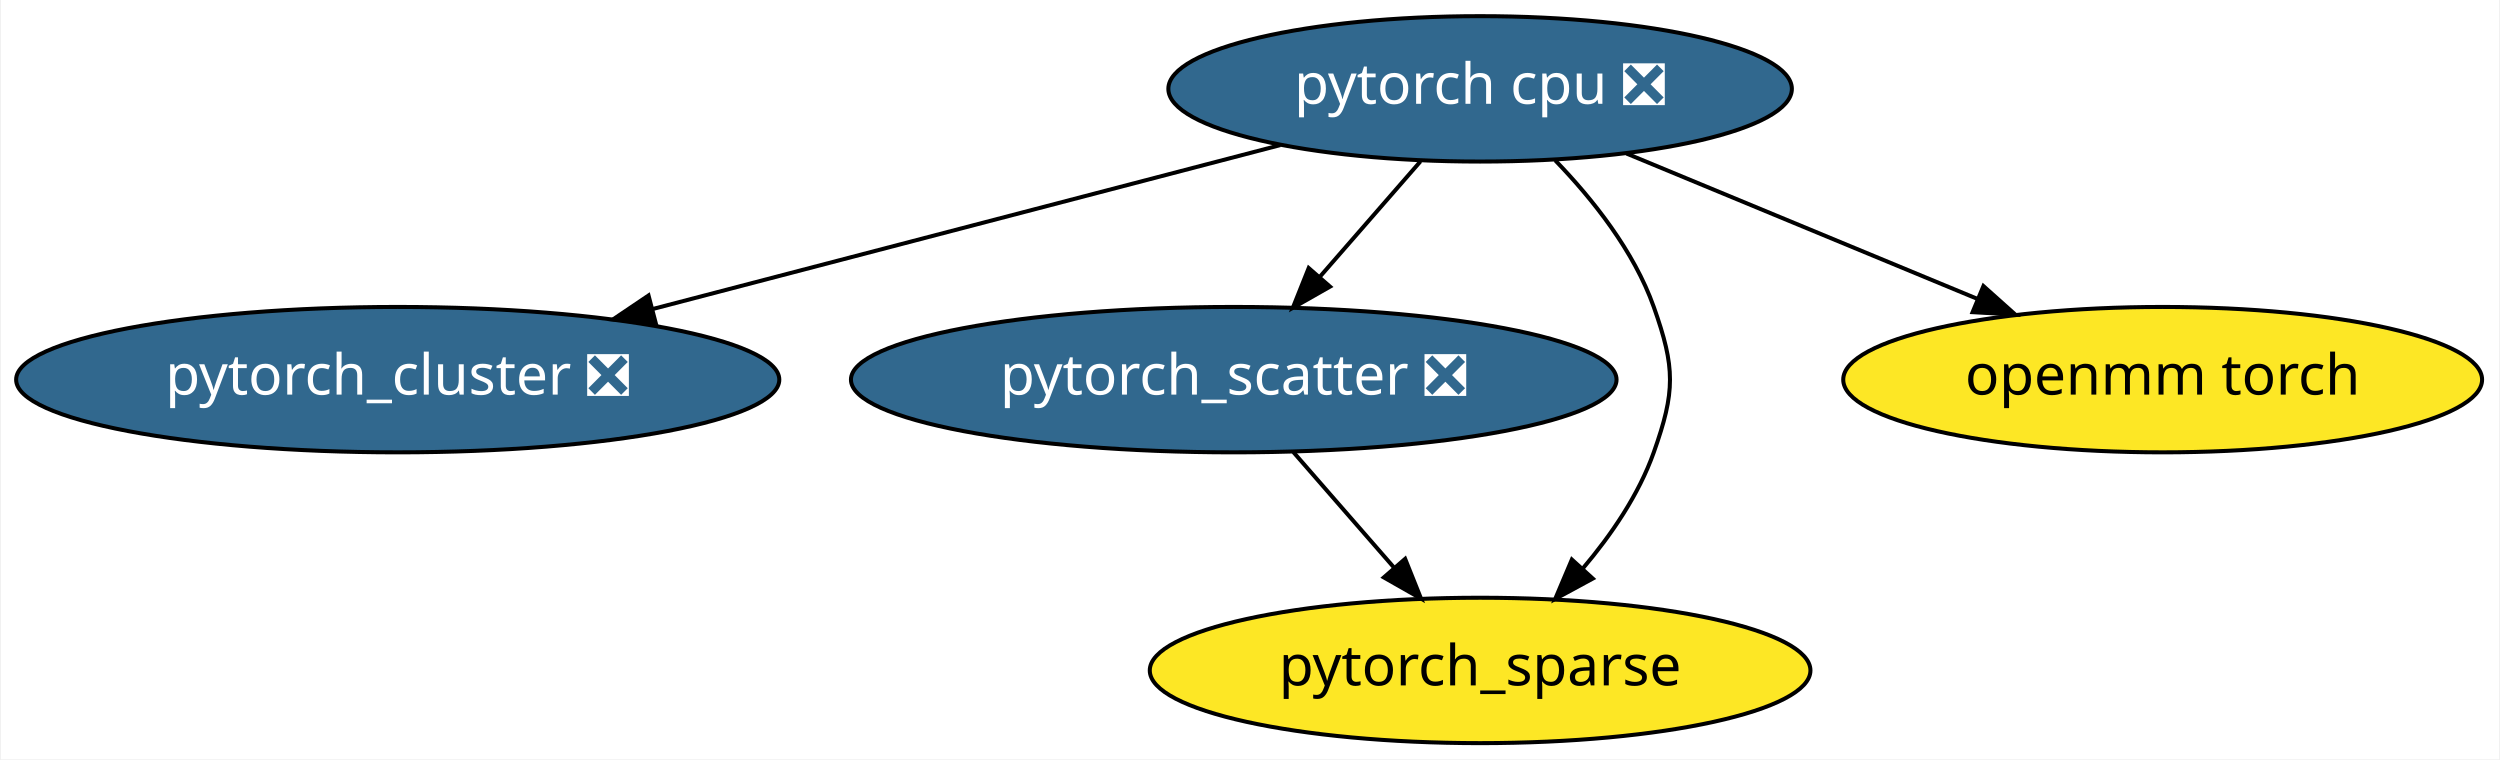
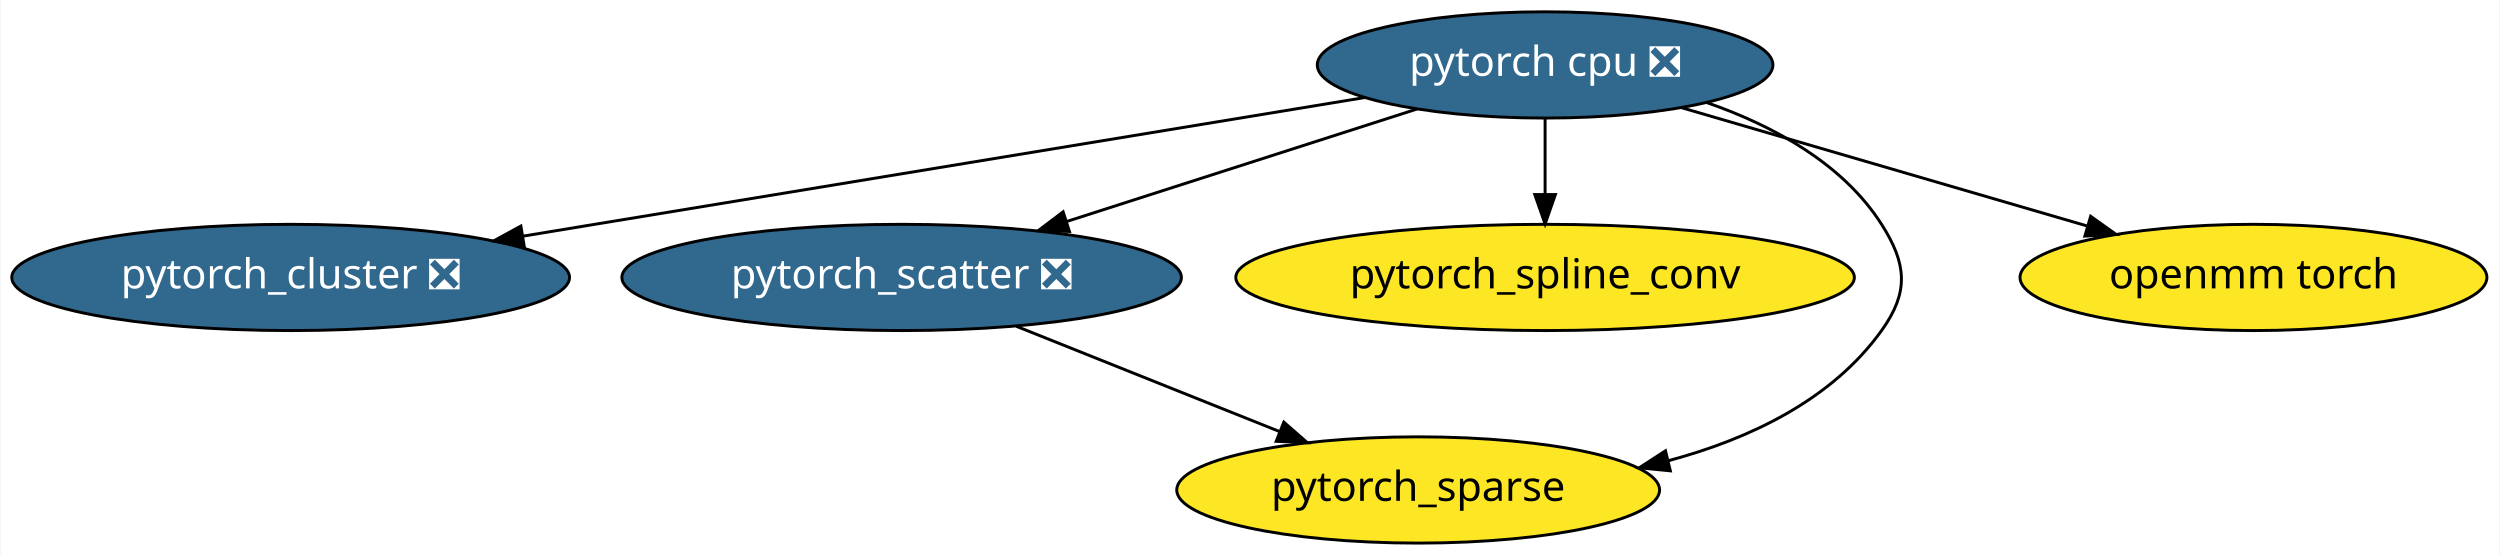
- <svg xmlns="http://www.w3.org/2000/svg" xmlns:xlink="http://www.w3.org/1999/xlink" width="619pt" height="188pt" viewBox="0.00 0.00 618.53 188.00">
+ <svg xmlns="http://www.w3.org/2000/svg" xmlns:xlink="http://www.w3.org/1999/xlink" width="847pt" height="188pt" viewBox="0.00 0.00 846.53 188.00">
  <g id="graph0" class="graph" transform="scale(1 1) rotate(0) translate(4 184)">
-     <polygon fill="white" stroke="transparent" points="-4,4 -4,-184 614.53,-184 614.53,4 -4,4" />
+     <polygon fill="white" stroke="transparent" points="-4,4 -4,-184 842.53,-184 842.53,4 -4,4" />
    <g id="node1" class="node">
      <g id="a_node1">
        <a xlink:href="https://github.com/conda-forge/pytorch-cpu-feedstock/pull/27" xlink:title="pytorch cpu ❎">
-           <ellipse fill="#31688e" stroke="black" cx="362.24" cy="-162" rx="77.19" ry="18" />
-           <text text-anchor="middle" x="362.24" y="-158.3" font-family="Times-Roman" font-size="14.00" fill="white">pytorch cpu ❎</text>
+           <ellipse fill="#31688e" stroke="black" cx="519.24" cy="-162" rx="77.19" ry="18" />
+           <text text-anchor="middle" x="519.24" y="-158.3" font-family="Times-Roman" font-size="14.00" fill="white">pytorch cpu ❎</text>
        </a>
      </g>
    </g>
    <g id="node2" class="node">
      <g id="a_node2">
        <a xlink:href="https://github.com/conda-forge/pytorch_cluster-feedstock/pull/13" xlink:title="pytorch_cluster ❎">
          <ellipse fill="#31688e" stroke="black" cx="94.24" cy="-90" rx="94.48" ry="18" />
          <text text-anchor="middle" x="94.24" y="-86.3" font-family="Times-Roman" font-size="14.00" fill="white">pytorch_cluster ❎</text>
        </a>
      </g>
    </g>
    <g id="edge2" class="edge">
-       <path fill="none" stroke="black" d="M312.77,-148.08C269,-136.65 204.89,-119.9 157.42,-107.5" />
-       <polygon fill="black" stroke="black" points="158.11,-104.07 147.55,-104.92 156.34,-110.84 158.11,-104.07" />
+       <path fill="none" stroke="black" d="M458.11,-150.95C393.34,-140.29 288.08,-122.97 197.24,-108 189.36,-106.7 181.14,-105.35 172.93,-103.99" />
+       <polygon fill="black" stroke="black" points="173.38,-100.52 162.94,-102.34 172.24,-107.42 173.38,-100.52" />
    </g>
    <g id="node3" class="node">
      <g id="a_node3">
        <a xlink:href="https://github.com/conda-forge/pytorch_scatter-feedstock/pull/13" xlink:title="pytorch_scatter ❎">
          <ellipse fill="#31688e" stroke="black" cx="301.24" cy="-90" rx="94.78" ry="18" />
          <text text-anchor="middle" x="301.24" y="-86.3" font-family="Times-Roman" font-size="14.00" fill="white">pytorch_scatter ❎</text>
        </a>
      </g>
    </g>
    <g id="edge3" class="edge">
-       <path fill="none" stroke="black" d="M347.48,-144.05C339.98,-135.46 330.75,-124.86 322.5,-115.4" />
-       <polygon fill="black" stroke="black" points="325.08,-113.03 315.87,-107.79 319.8,-117.63 325.08,-113.03" />
+       <path fill="none" stroke="black" d="M475.91,-147.09C441.83,-136.14 394.09,-120.81 357.13,-108.95" />
+       <polygon fill="black" stroke="black" points="358.09,-105.58 347.5,-105.85 355.95,-112.24 358.09,-105.58" />
    </g>
    <g id="node4" class="node">
      <g id="a_node4">
+         <a xlink:href="https://github.com/conda-forge/pytorch_spline_conv-feedstock" xlink:title="pytorch_spline_conv">
+           <ellipse fill="#fde725" stroke="black" cx="519.24" cy="-90" rx="104.78" ry="18" />
+           <text text-anchor="middle" x="519.24" y="-86.3" font-family="Times-Roman" font-size="14.00">pytorch_spline_conv</text>
+         </a>
+       </g>
+     </g>
+     <g id="edge5" class="edge">
+       <path fill="none" stroke="black" d="M519.24,-143.7C519.24,-135.98 519.24,-126.71 519.24,-118.11" />
+       <polygon fill="black" stroke="black" points="522.74,-118.1 519.24,-108.1 515.74,-118.1 522.74,-118.1" />
+     </g>
+     <g id="node5" class="node">
+       <g id="a_node5">
        <a xlink:href="https://github.com/conda-forge/pytorch_sparse-feedstock" xlink:title="pytorch_sparse">
-           <ellipse fill="#fde725" stroke="black" cx="362.24" cy="-18" rx="81.79" ry="18" />
-           <text text-anchor="middle" x="362.24" y="-14.3" font-family="Times-Roman" font-size="14.00">pytorch_sparse</text>
+           <ellipse fill="#fde725" stroke="black" cx="476.24" cy="-18" rx="81.79" ry="18" />
+           <text text-anchor="middle" x="476.24" y="-14.3" font-family="Times-Roman" font-size="14.00">pytorch_sparse</text>
        </a>
      </g>
    </g>
    <g id="edge4" class="edge">
-       <path fill="none" stroke="black" d="M380.83,-144.3C390.09,-134.72 400.33,-121.85 405.24,-108 410.59,-92.92 410.59,-87.08 405.24,-72 401.52,-61.51 394.74,-51.58 387.64,-43.21" />
-       <polygon fill="black" stroke="black" points="390.14,-40.75 380.83,-35.7 384.96,-45.46 390.14,-40.75" />
+       <path fill="none" stroke="black" d="M574.1,-149.22C596.42,-141.44 620.04,-128.7 633.24,-108 641.85,-94.51 642.57,-85 633.24,-72 616.36,-48.48 588.49,-35.26 560.88,-27.88" />
+       <polygon fill="black" stroke="black" points="561.68,-24.48 551.14,-25.51 560.03,-31.28 561.68,-24.48" />
    </g>
-     <g id="node5" class="node">
-       <g id="a_node5">
+     <g id="node6" class="node">
+       <g id="a_node6">
        <a xlink:href="https://github.com/conda-forge/openmm-torch-feedstock" xlink:title="openmm torch">
-           <ellipse fill="#fde725" stroke="black" cx="531.24" cy="-90" rx="79.09" ry="18" />
-           <text text-anchor="middle" x="531.24" y="-86.3" font-family="Times-Roman" font-size="14.00">openmm torch</text>
+           <ellipse fill="#fde725" stroke="black" cx="759.24" cy="-90" rx="79.09" ry="18" />
+           <text text-anchor="middle" x="759.24" y="-86.3" font-family="Times-Roman" font-size="14.00">openmm torch</text>
        </a>
      </g>
    </g>
    <g id="edge1" class="edge">
-       <path fill="none" stroke="black" d="M398.5,-145.98C423.92,-135.45 458.1,-121.3 485.41,-109.98" />
-       <polygon fill="black" stroke="black" points="486.86,-113.17 494.76,-106.11 484.18,-106.71 486.86,-113.17" />
+       <path fill="none" stroke="black" d="M565.52,-147.5C604.73,-136.06 661.11,-119.62 702.94,-107.42" />
+       <polygon fill="black" stroke="black" points="704.08,-110.73 712.7,-104.57 702.12,-104.01 704.08,-110.73" />
    </g>
-     <g id="edge5" class="edge">
-       <path fill="none" stroke="black" d="M316.01,-72.05C323.5,-63.46 332.74,-52.86 340.98,-43.4" />
-       <polygon fill="black" stroke="black" points="343.68,-45.63 347.61,-35.79 338.4,-41.03 343.68,-45.63" />
+     <g id="edge6" class="edge">
+       <path fill="none" stroke="black" d="M340.08,-73.46C366.38,-62.94 401.29,-48.98 429.17,-37.83" />
+       <polygon fill="black" stroke="black" points="430.73,-40.98 438.71,-34.01 428.13,-34.48 430.73,-40.98" />
    </g>
  </g>
</svg>
